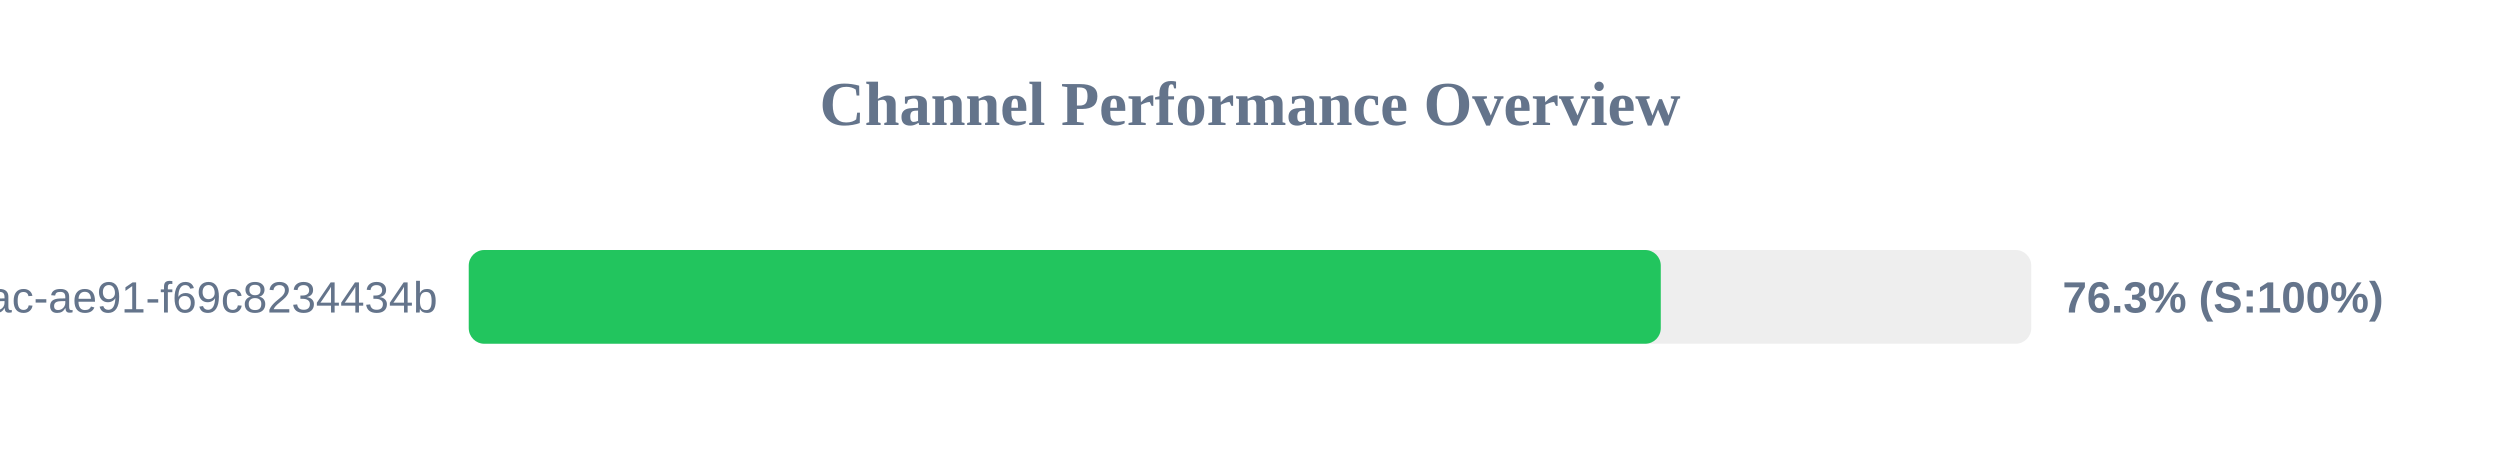
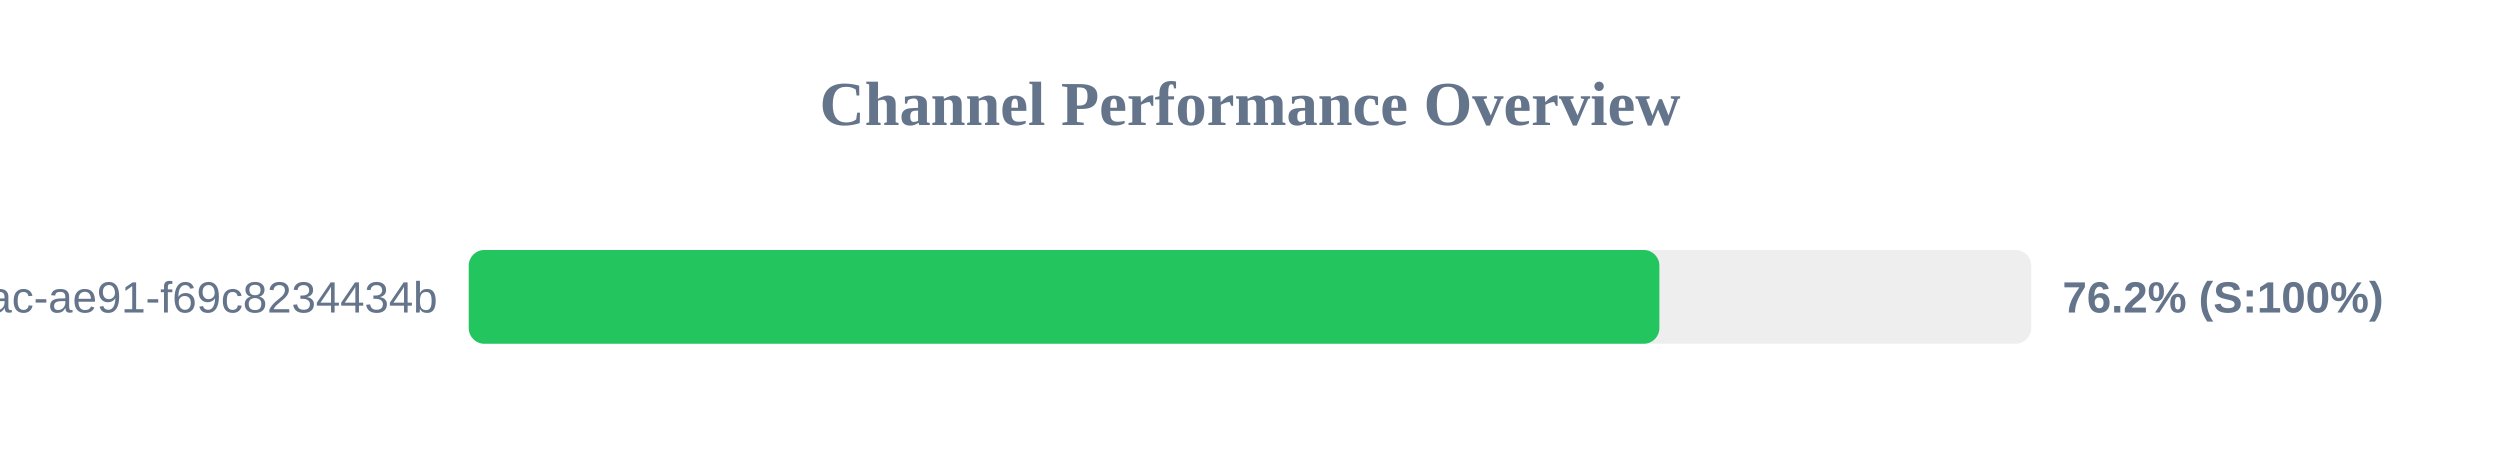
<svg xmlns="http://www.w3.org/2000/svg" width="800" height="150" version="1.1">
  <style>
        .row { font: 14px Arial; fill: #64748b; }
        .score { font: bold 14px Arial; fill: #64748b; }
    </style>
  <text x="400" y="40" text-anchor="middle" font-size="20px" font-weight="bold" fill="#64748b">Channel Performance Overview</text>
  <rect x="150" y="80" width="500" height="30" fill="#eee" rx="5" />
-   <rect x="150" y="80" width="381.45" height="30" fill="#22c55e" rx="5" />
+   <rect x="150" y="80" width="381.0" height="30" fill="#22c55e" rx="5" />
  <text x="140" y="100" text-anchor="end" class="row">?uuid=942b9cb8-92fa-46ac-ae91-f69c8234434b</text>
-   <text x="660" y="100" text-anchor="start" class="score">76.3% (S:100%)</text>
+   <text x="660" y="100" text-anchor="start" class="score">76.2% (S:100%)</text>
</svg>
